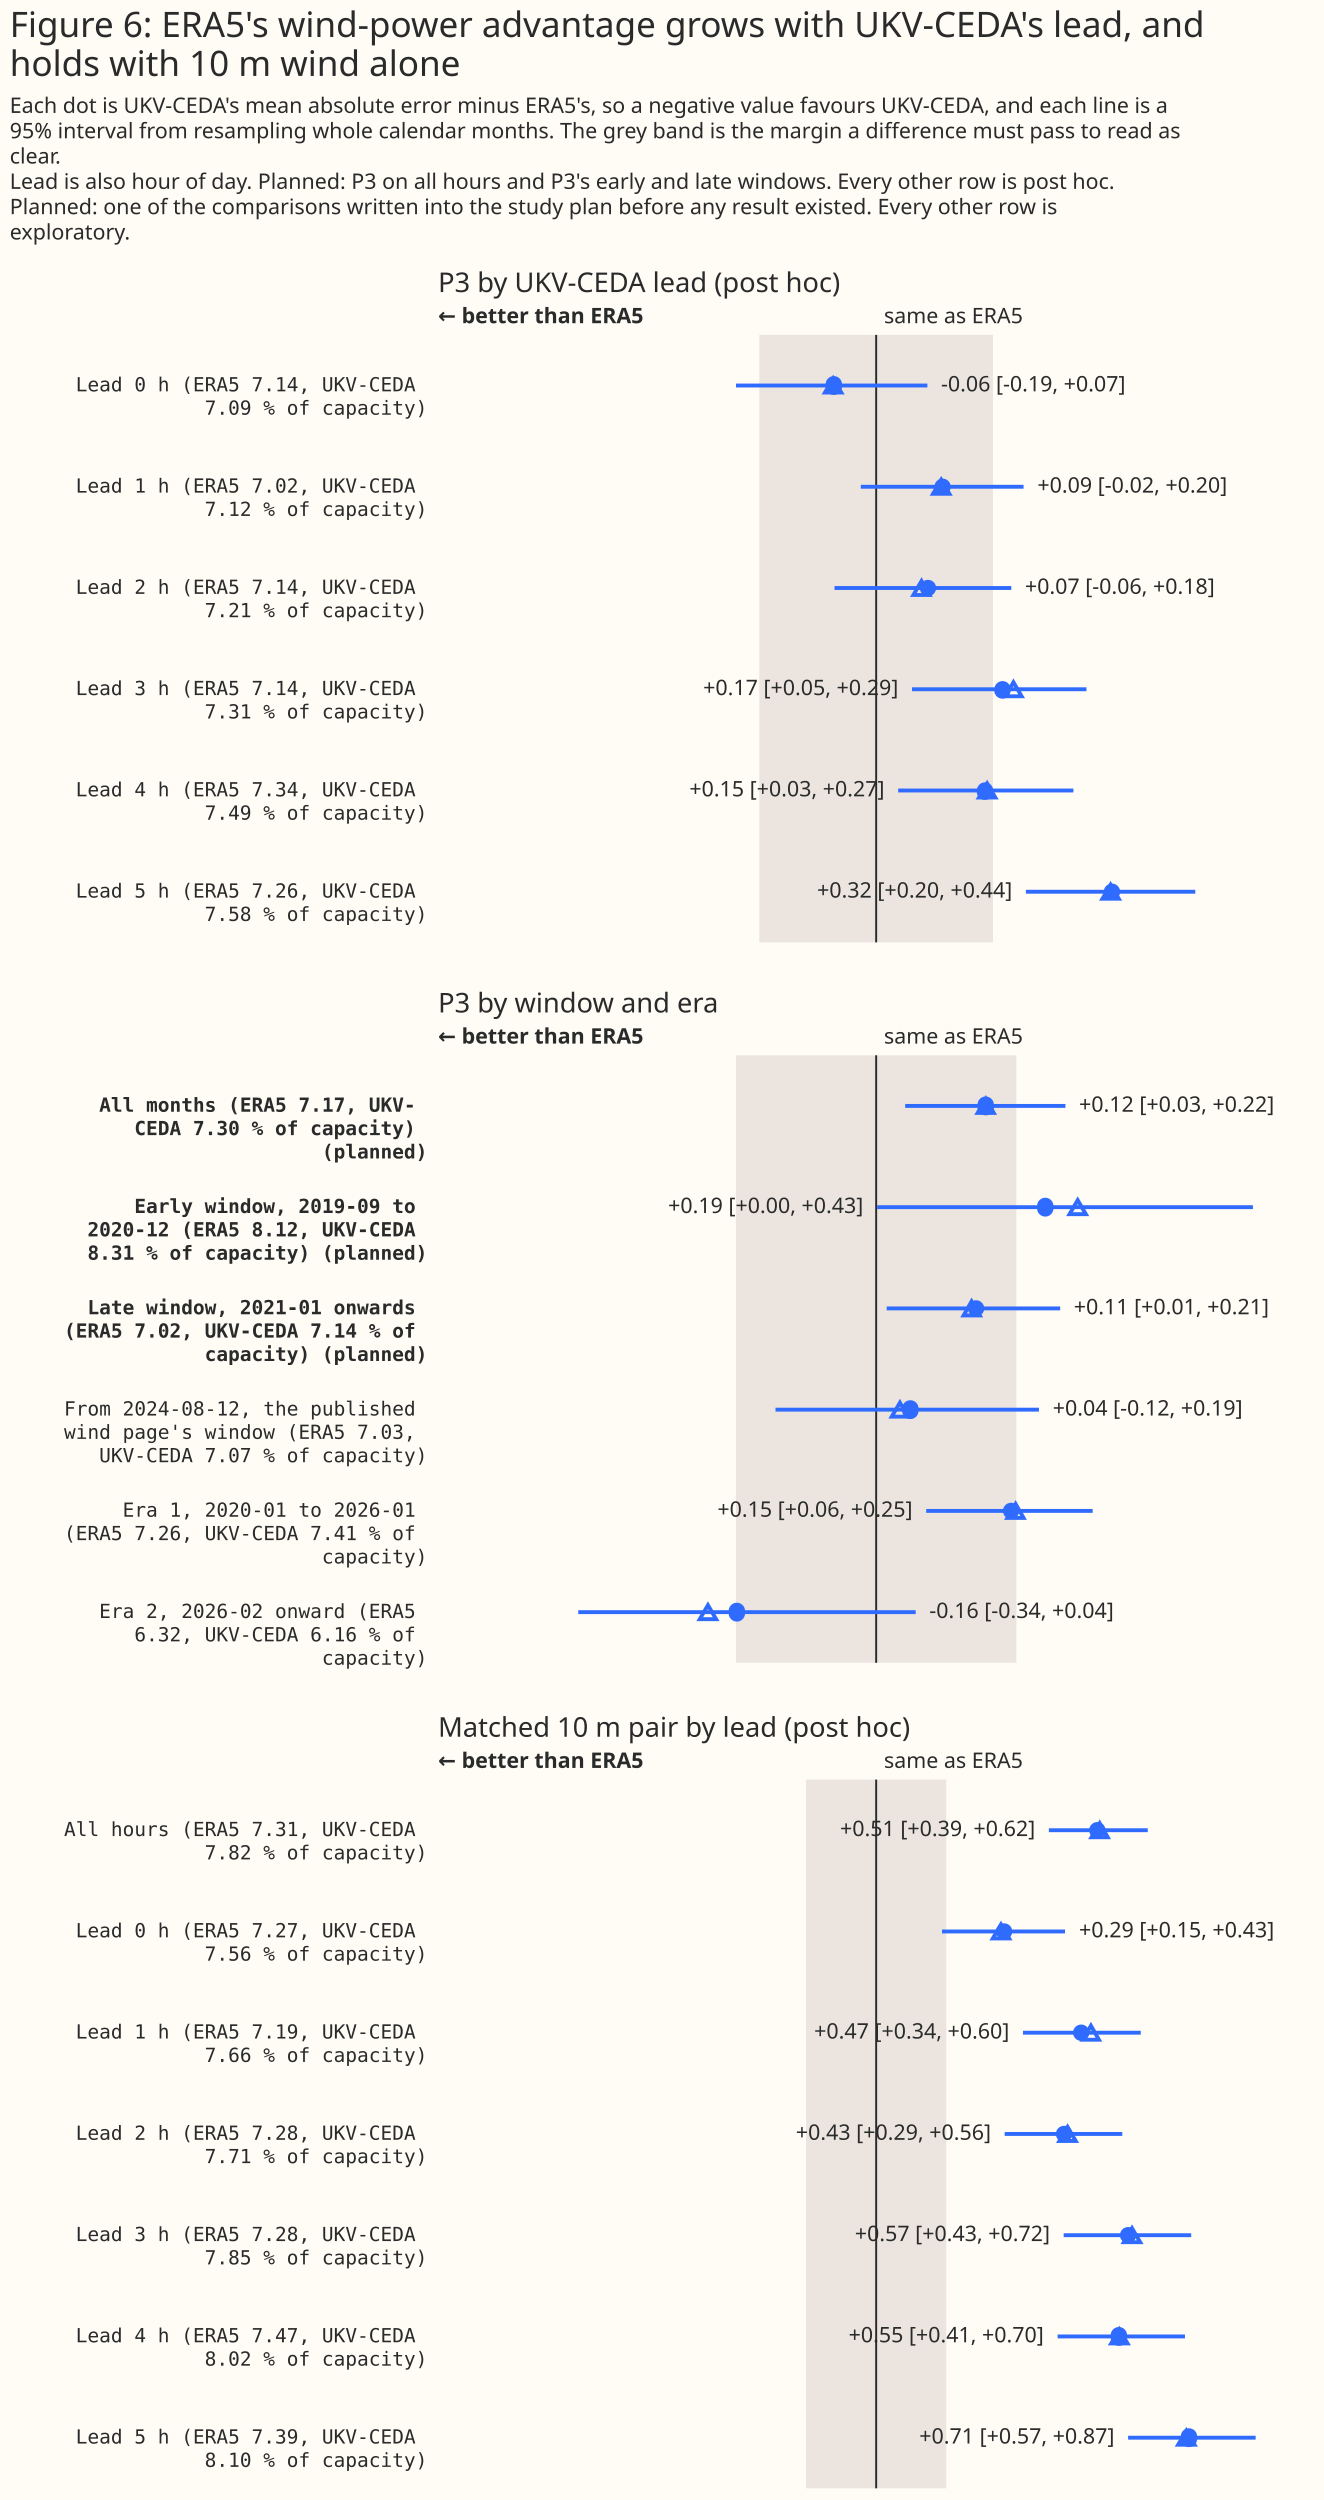
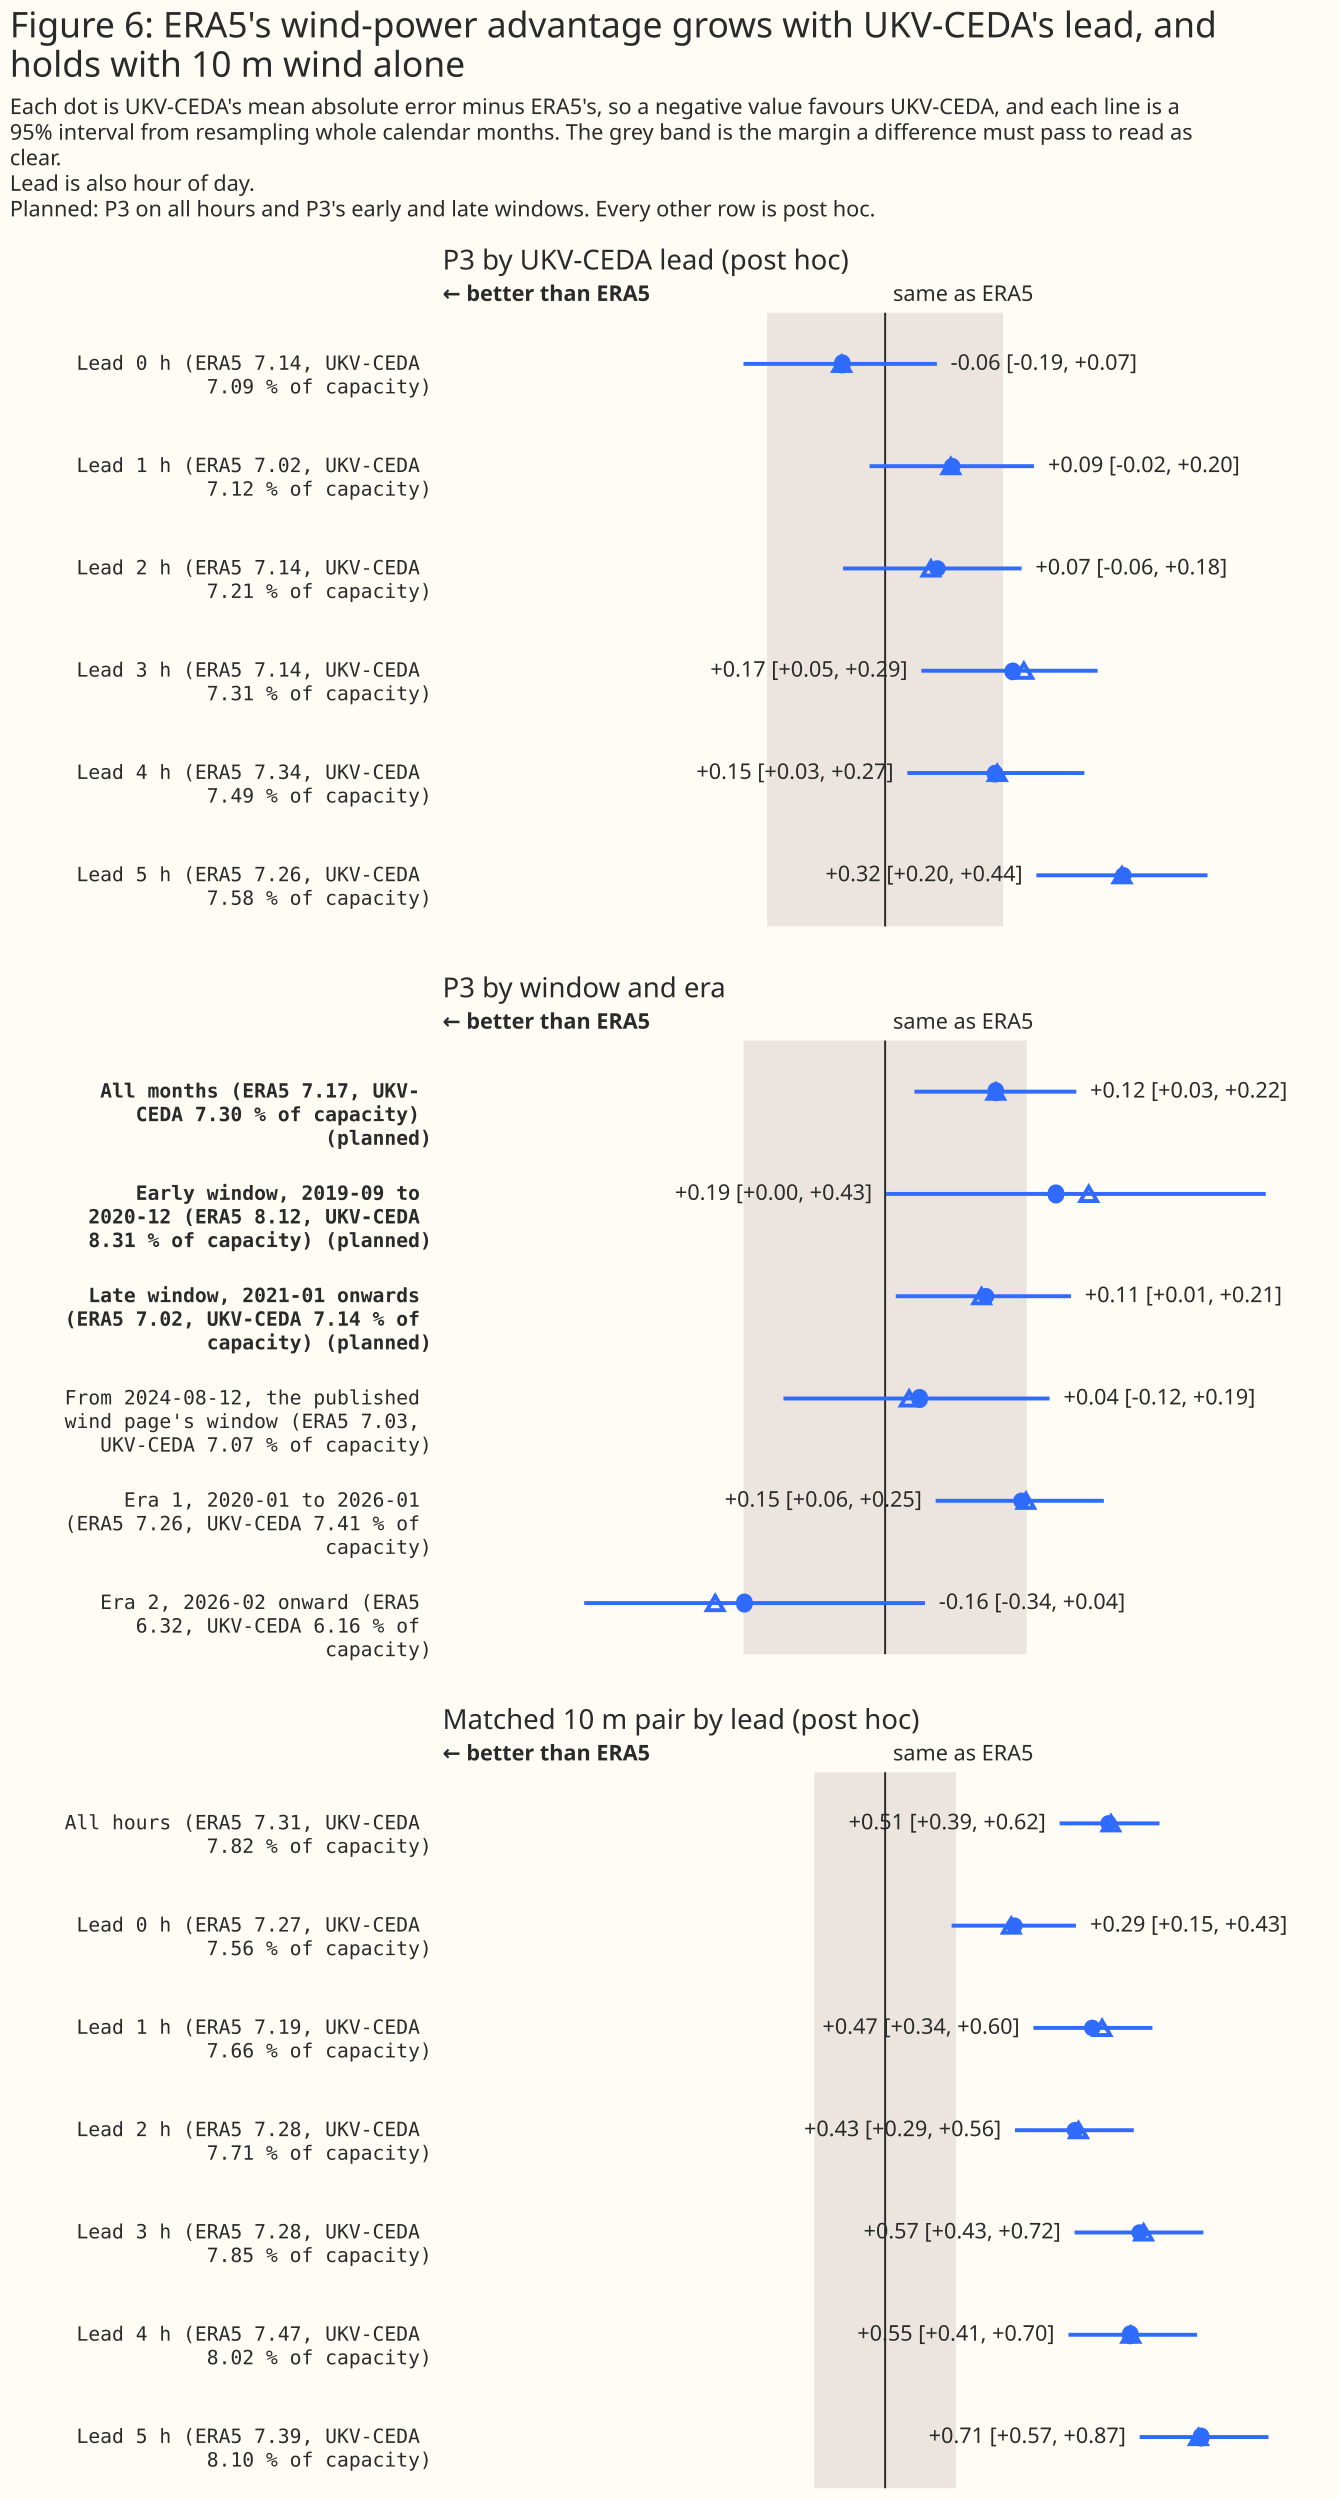
- <svg xmlns="http://www.w3.org/2000/svg" width="680" height="1284" class="marks" viewBox="0 0 680 1284">
-   <path fill="#fffbf5" d="M0 0h680v1284H0z" />
+ <svg xmlns="http://www.w3.org/2000/svg" width="680" height="1271" class="marks" viewBox="0 0 680 1271">
+   <path fill="#fffbf5" d="M0 0h680v1271H0z" />
  <g fill="none" stroke-miterlimit="10" aria-roledescription="group mark container" class="mark-group role-frame root">
-     <path d="M225 172h450z" aria-hidden="true" class="background" />
+     <path d="M225 159h450z" aria-hidden="true" class="background" />
    <g aria-roledescription="group mark container" class="mark-group role-scope concat_0_group">
-       <path fill="#fffbf5" d="M225 172h450v312H225Z" aria-hidden="true" class="background" />
+       <path fill="#fffbf5" d="M225 159h450v312H225Z" aria-hidden="true" class="background" />
      <g aria-label="Y-axis for a discrete scale with 6 values: Lead 0 h (ERA5 7.14, UKV-CEDA 7.09 % of capacity), Lead 1 h (ERA5 7.02, UKV-CEDA 7.12 % of capacity), Lead 2 h (ERA5 7.14, UKV-CEDA 7.21 % of capacity), Lead 3 h (ERA5 7.14, UKV-CEDA 7.31 % of capacity), Lead 4 h (ERA5 7.34, UKV-CEDA 7.49 % of capacity), Lead 5 h (ERA5 7.26, UKV-CEDA 7.58 % of capacity)" aria-roledescription="axis" class="mark-group role-axis">
        <g fill="#292b2b" class="mark-text role-axis-label" font-family="Matter Semi Mono, Roboto Mono, monospace" font-size="10" pointer-events="none" text-anchor="end">
-           <text transform="translate(219.5 201)">
+           <text transform="translate(219.5 188)">
            <tspan>Lead 0 h (ERA5 7.14, UKV-CEDA</tspan>
            <tspan x="0" dy="12">7.09 % of capacity)</tspan>
          </text>
-           <text transform="translate(219.5 253)">
+           <text transform="translate(219.5 240)">
            <tspan>Lead 1 h (ERA5 7.02, UKV-CEDA</tspan>
            <tspan x="0" dy="12">7.12 % of capacity)</tspan>
          </text>
-           <text transform="translate(219.5 305)">
+           <text transform="translate(219.5 292)">
            <tspan>Lead 2 h (ERA5 7.14, UKV-CEDA</tspan>
            <tspan x="0" dy="12">7.21 % of capacity)</tspan>
          </text>
-           <text transform="translate(219.5 357)">
+           <text transform="translate(219.5 344)">
            <tspan>Lead 3 h (ERA5 7.14, UKV-CEDA</tspan>
            <tspan x="0" dy="12">7.31 % of capacity)</tspan>
          </text>
-           <text transform="translate(219.5 409)">
+           <text transform="translate(219.5 396)">
            <tspan>Lead 4 h (ERA5 7.34, UKV-CEDA</tspan>
            <tspan x="0" dy="12">7.49 % of capacity)</tspan>
          </text>
-           <text transform="translate(219.5 461)">
+           <text transform="translate(219.5 448)">
            <tspan>Lead 5 h (ERA5 7.26, UKV-CEDA</tspan>
            <tspan x="0" dy="12">7.58 % of capacity)</tspan>
          </text>
        </g>
      </g>
      <g aria-roledescription="rect mark container" class="mark-rect role-mark concat_0_layer_0_marks">
-         <path fill="#d9d0ca" d="M390 172h120v312H390Z" aria-label="low: −0.16; high: 0.16" aria-roledescription="rect mark" opacity=".5" />
+         <path fill="#d9d0ca" d="M390 159h120v312H390Z" aria-label="low: −0.16; high: 0.16" aria-roledescription="rect mark" opacity=".5" />
      </g>
      <g aria-roledescription="rule mark container" class="mark-rule role-mark concat_0_layer_1_layer_0_marks">
-         <path stroke="#292b2b" d="M450 172v312" aria-label="x: 0" aria-roledescription="rule mark" />
+         <path stroke="#292b2b" d="M450 159v312" aria-label="x: 0" aria-roledescription="rule mark" />
      </g>
      <g aria-roledescription="text mark container" class="mark-text role-mark concat_0_layer_1_layer_1_marks">
-         <text fill="#292b2b" aria-label="x: 0" aria-roledescription="text mark" font-family="Matter XH, DM Sans, sans-serif" font-size="11" transform="translate(454 166)">same as ERA5</text>
+         <text fill="#292b2b" aria-label="x: 0" aria-roledescription="text mark" font-family="Matter XH, DM Sans, sans-serif" font-size="11" transform="translate(454 153)">same as ERA5</text>
      </g>
      <g aria-roledescription="text mark container" class="mark-text role-mark concat_0_layer_1_layer_2_marks">
-         <text fill="#292b2b" aria-label="x: −0.6" aria-roledescription="text mark" font-family="Matter XH, DM Sans, sans-serif" font-size="11" font-weight="bold" transform="translate(225 166)">← better than ERA5</text>
-       </g>
-       <g stroke="#306bff" stroke-width="2" aria-hidden="true" class="mark-rule role-mark concat_0_layer_1_layer_3_marks" clip-path="url(#a)" transform="translate(225 172)">
+         <text fill="#292b2b" aria-label="x: −0.6" aria-roledescription="text mark" font-family="Matter XH, DM Sans, sans-serif" font-size="11" font-weight="bold" transform="translate(225 153)">← better than ERA5</text>
+       </g>
+       <g stroke="#306bff" stroke-width="2" aria-hidden="true" class="mark-rule role-mark concat_0_layer_1_layer_3_marks" clip-path="url(#a)" transform="translate(225 159)">
        <path d="M153 26h98.3m-34.2 52h83.6m-97.1 52h90.8m-51 52H333m-96.7 52h90m-24.4 52h87" />
      </g>
-       <g fill="#306bff" aria-hidden="true" class="mark-symbol role-mark concat_0_layer_1_layer_4_marks" clip-path="url(#b)" transform="translate(225 172)">
+       <g fill="#306bff" aria-hidden="true" class="mark-symbol role-mark concat_0_layer_1_layer_4_marks" clip-path="url(#b)" transform="translate(225 159)">
        <path d="M207.4 26a4.2 4.2 0 1 1-8.3 0 4.2 4.2 0 1 1 8.3 0m55.9 52a4.2 4.2 0 1 1-8.4 0 4.2 4.2 0 1 1 8.4 0m-7.5 52a4.2 4.2 0 1 1-8.4 0 4.2 4.2 0 1 1 8.4 0m38.2 52a4.2 4.2 0 1 1-8.3 0 4.2 4.2 0 1 1 8.4 0m-9.1 52a4.2 4.2 0 1 1-8.3 0 4.2 4.2 0 1 1 8.4 0m65.2 52a4.2 4.2 0 1 1-8.4 0 4.2 4.2 0 1 1 8.4 0" />
      </g>
-       <g stroke="#306bff" stroke-width="2" aria-hidden="true" class="mark-symbol role-mark concat_0_layer_1_layer_6_marks" clip-path="url(#c)" transform="translate(225 172)">
+       <g stroke="#306bff" stroke-width="2" aria-hidden="true" class="mark-symbol role-mark concat_0_layer_1_layer_6_marks" clip-path="url(#c)" transform="translate(225 159)">
        <path d="m202.9 22.4-4.2 7.2h8.4Zm55.5 52-4.2 7.2h8.4Zm-10.1 52-4.2 7.2h8.3Zm47.2 52-4.2 7.2h8.4Zm-13.5 52-4.2 7.2h8.4Zm63.4 52-4.2 7.2h8.4Z" />
      </g>
      <g fill="#292b2b" aria-hidden="true" class="mark-text role-mark concat_0_layer_1_layer_7_marks" font-family="Matter XH, DM Sans, sans-serif" font-size="11">
-         <text transform="translate(483.3 201)">-0.06 [-0.19, +0.07]</text>
-         <text transform="translate(532.8 253)">+0.09 [-0.02, +0.20]</text>
-         <text transform="translate(526.4 305)">+0.07 [-0.06, +0.18]</text>
+         <text transform="translate(483.3 188)">-0.06 [-0.19, +0.07]</text>
+         <text transform="translate(532.8 240)">+0.09 [-0.02, +0.20]</text>
+         <text transform="translate(526.4 292)">+0.07 [-0.06, +0.18]</text>
      </g>
      <g fill="#292b2b" aria-hidden="true" class="mark-text role-mark concat_0_layer_1_layer_8_marks" font-family="Matter XH, DM Sans, sans-serif" font-size="11" text-anchor="end">
-         <text transform="translate(461.4 357)">+0.17 [+0.05, +0.29]</text>
-         <text transform="translate(454.3 409)">+0.15 [+0.03, +0.27]</text>
-         <text transform="translate(519.9 461)">+0.32 [+0.20, +0.44]</text>
+         <text transform="translate(461.4 344)">+0.17 [+0.05, +0.29]</text>
+         <text transform="translate(454.3 396)">+0.15 [+0.03, +0.27]</text>
+         <text transform="translate(519.9 448)">+0.32 [+0.20, +0.44]</text>
      </g>
      <g class="mark-group role-title">
-         <text fill="#292b2b" aria-label="Title text 'P3 by UKV-CEDA lead (post hoc)'" aria-roledescription="title" class="mark-text role-title-text" font-family="Matter XH, DM Sans, sans-serif" font-size="14" pointer-events="none" transform="translate(225 150)">P3 by UKV-CEDA lead (post hoc)</text>
+         <text fill="#292b2b" aria-label="Title text 'P3 by UKV-CEDA lead (post hoc)'" aria-roledescription="title" class="mark-text role-title-text" font-family="Matter XH, DM Sans, sans-serif" font-size="14" pointer-events="none" transform="translate(225 137)">P3 by UKV-CEDA lead (post hoc)</text>
      </g>
    </g>
    <g aria-roledescription="group mark container" class="mark-group role-scope concat_1_group">
-       <path fill="#fffbf5" d="M225 542h450v312H225Z" aria-hidden="true" class="background" />
+       <path fill="#fffbf5" d="M225 529h450v312H225Z" aria-hidden="true" class="background" />
      <g aria-label="Y-axis for a discrete scale with 6 values: All months (ERA5 7.17, UKV-CEDA 7.30 % of capacity) (planned), Early window, 2019-09 to 2020-12 (ERA5 8.12, UKV-CEDA 8.31 % of capacity) (planned), Late window, 2021-01 onwards (ERA5 7.02, UKV-CEDA 7.14 % of capacity) (planned), From 2024-08-12, the published wind page's window (ERA5 7.03, UKV-CEDA 7.07 % of capacity), Era 1, 2020-01 to 2026-01 (ERA5 7.26, UKV-CEDA 7.41 % of capacity), Era 2, 2026-02 onward (ERA5 6.32, UKV-CEDA 6.16 % of capacity)" aria-roledescription="axis" class="mark-group role-axis">
        <g fill="#292b2b" class="mark-text role-axis-label" font-family="Matter Semi Mono, Roboto Mono, monospace" font-size="10" pointer-events="none" text-anchor="end">
-           <text font-weight="bold" transform="translate(219.5 571)">
+           <text font-weight="bold" transform="translate(219.5 558)">
            <tspan>All months (ERA5 7.17, UKV-</tspan>
            <tspan x="0" dy="12">CEDA 7.30 % of capacity)</tspan>
            <tspan x="0" dy="12">(planned)</tspan>
          </text>
-           <text font-weight="bold" transform="translate(219.5 623)">
+           <text font-weight="bold" transform="translate(219.5 610)">
            <tspan>Early window, 2019-09 to</tspan>
            <tspan x="0" dy="12">2020-12 (ERA5 8.12, UKV-CEDA</tspan>
            <tspan x="0" dy="12">8.31 % of capacity) (planned)</tspan>
          </text>
-           <text font-weight="bold" transform="translate(219.5 675)">
+           <text font-weight="bold" transform="translate(219.5 662)">
            <tspan>Late window, 2021-01 onwards</tspan>
            <tspan x="0" dy="12">(ERA5 7.02, UKV-CEDA 7.14 % of</tspan>
            <tspan x="0" dy="12">capacity) (planned)</tspan>
          </text>
-           <text transform="translate(219.5 727)">
+           <text transform="translate(219.5 714)">
            <tspan>From 2024-08-12, the published</tspan>
            <tspan x="0" dy="12">wind page's window (ERA5 7.03,</tspan>
            <tspan x="0" dy="12">UKV-CEDA 7.07 % of capacity)</tspan>
          </text>
-           <text transform="translate(219.5 779)">
+           <text transform="translate(219.5 766)">
            <tspan>Era 1, 2020-01 to 2026-01</tspan>
            <tspan x="0" dy="12">(ERA5 7.26, UKV-CEDA 7.41 % of</tspan>
            <tspan x="0" dy="12">capacity)</tspan>
          </text>
-           <text transform="translate(219.5 831)">
+           <text transform="translate(219.5 818)">
            <tspan>Era 2, 2026-02 onward (ERA5</tspan>
            <tspan x="0" dy="12">6.32, UKV-CEDA 6.16 % of</tspan>
            <tspan x="0" dy="12">capacity)</tspan>
          </text>
        </g>
      </g>
      <g aria-roledescription="rect mark container" class="mark-rect role-mark concat_1_layer_0_marks">
-         <path fill="#d9d0ca" d="M378 542h144v312H378Z" aria-label="low: −0.16; high: 0.16" aria-roledescription="rect mark" opacity=".5" />
+         <path fill="#d9d0ca" d="M378 529h144v312H378Z" aria-label="low: −0.16; high: 0.16" aria-roledescription="rect mark" opacity=".5" />
      </g>
      <g aria-roledescription="rule mark container" class="mark-rule role-mark concat_1_layer_1_layer_0_marks">
-         <path stroke="#292b2b" d="M450 542v312" aria-label="x: 0" aria-roledescription="rule mark" />
+         <path stroke="#292b2b" d="M450 529v312" aria-label="x: 0" aria-roledescription="rule mark" />
      </g>
      <g aria-roledescription="text mark container" class="mark-text role-mark concat_1_layer_1_layer_1_marks">
-         <text fill="#292b2b" aria-label="x: 0" aria-roledescription="text mark" font-family="Matter XH, DM Sans, sans-serif" font-size="11" transform="translate(454 536)">same as ERA5</text>
+         <text fill="#292b2b" aria-label="x: 0" aria-roledescription="text mark" font-family="Matter XH, DM Sans, sans-serif" font-size="11" transform="translate(454 523)">same as ERA5</text>
      </g>
      <g aria-roledescription="text mark container" class="mark-text role-mark concat_1_layer_1_layer_2_marks">
-         <text fill="#292b2b" aria-label="x: −0.5" aria-roledescription="text mark" font-family="Matter XH, DM Sans, sans-serif" font-size="11" font-weight="bold" transform="translate(225 536)">← better than ERA5</text>
-       </g>
-       <g stroke="#306bff" stroke-width="2" aria-hidden="true" class="mark-rule role-mark concat_1_layer_1_layer_3_marks" clip-path="url(#d)" transform="translate(225 542)">
+         <text fill="#292b2b" aria-label="x: −0.5" aria-roledescription="text mark" font-family="Matter XH, DM Sans, sans-serif" font-size="11" font-weight="bold" transform="translate(225 523)">← better than ERA5</text>
+       </g>
+       <g stroke="#306bff" stroke-width="2" aria-hidden="true" class="mark-rule role-mark concat_1_layer_1_layer_3_marks" clip-path="url(#d)" transform="translate(225 529)">
        <path d="M239.9 26h82.3m-96.7 52h193m-188.1 52h89.1m-146.2 52h135.3m-57.9 52h85.5M72 286h173.3" />
      </g>
-       <g fill="#306bff" aria-hidden="true" class="mark-symbol role-mark concat_1_layer_1_layer_4_marks" clip-path="url(#f)" transform="translate(225 542)">
+       <g fill="#306bff" aria-hidden="true" class="mark-symbol role-mark concat_1_layer_1_layer_4_marks" clip-path="url(#f)" transform="translate(225 529)">
        <path d="M285.4 26a4.2 4.2 0 1 1-8.3 0 4.2 4.2 0 1 1 8.3 0M316 78a4.2 4.2 0 1 1-8.3 0 4.2 4.2 0 1 1 8.3 0m-35.5 52a4.2 4.2 0 1 1-8.4 0 4.2 4.2 0 1 1 8.4 0m-33.8 52a4.2 4.2 0 1 1-8.3 0 4.2 4.2 0 1 1 8.3 0m51.8 52a4.2 4.2 0 1 1-8.4 0 4.2 4.2 0 1 1 8.4 0m-140.9 52a4.2 4.2 0 1 1-8.3 0 4.2 4.2 0 1 1 8.3 0" />
      </g>
-       <g stroke="#306bff" stroke-width="2" aria-hidden="true" class="mark-symbol role-mark concat_1_layer_1_layer_6_marks" clip-path="url(#g)" transform="translate(225 542)">
+       <g stroke="#306bff" stroke-width="2" aria-hidden="true" class="mark-symbol role-mark concat_1_layer_1_layer_6_marks" clip-path="url(#g)" transform="translate(225 529)">
        <path d="m281.3 22.4-4.2 7.2h8.3Zm47.2 52-4.2 7.2h8.4Zm-54.5 52-4.1 7.2h8.3Zm-36.8 52-4.2 7.2h8.3Zm59.4 52-4.2 7.2h8.3Zm-158 52-4.2 7.2h8.4Z" />
      </g>
      <g fill="#292b2b" aria-hidden="true" class="mark-text role-mark concat_1_layer_1_layer_7_marks" font-family="Matter XH, DM Sans, sans-serif" font-size="11">
-         <text transform="translate(554.2 571)">+0.12 [+0.03, +0.22]</text>
-         <text transform="translate(551.5 675)">+0.11 [+0.01, +0.21]</text>
-         <text transform="translate(540.7 727)">+0.04 [-0.12, +0.19]</text>
-         <text transform="translate(477.3 831)">-0.16 [-0.34, +0.04]</text>
+         <text transform="translate(554.2 558)">+0.12 [+0.03, +0.22]</text>
+         <text transform="translate(551.5 662)">+0.11 [+0.01, +0.21]</text>
+         <text transform="translate(540.7 714)">+0.04 [-0.12, +0.19]</text>
+         <text transform="translate(477.3 818)">-0.16 [-0.34, +0.04]</text>
      </g>
      <g fill="#292b2b" aria-hidden="true" class="mark-text role-mark concat_1_layer_1_layer_8_marks" font-family="Matter XH, DM Sans, sans-serif" font-size="11" text-anchor="end">
-         <text transform="translate(443.4 623)">+0.19 [+0.00, +0.43]</text>
-         <text transform="translate(468.7 779)">+0.15 [+0.06, +0.25]</text>
+         <text transform="translate(443.4 610)">+0.19 [+0.00, +0.43]</text>
+         <text transform="translate(468.7 766)">+0.15 [+0.06, +0.25]</text>
      </g>
      <g class="mark-group role-title">
-         <text fill="#292b2b" aria-label="Title text 'P3 by window and era'" aria-roledescription="title" class="mark-text role-title-text" font-family="Matter XH, DM Sans, sans-serif" font-size="14" pointer-events="none" transform="translate(225 520)">P3 by window and era</text>
+         <text fill="#292b2b" aria-label="Title text 'P3 by window and era'" aria-roledescription="title" class="mark-text role-title-text" font-family="Matter XH, DM Sans, sans-serif" font-size="14" pointer-events="none" transform="translate(225 507)">P3 by window and era</text>
      </g>
    </g>
    <g aria-roledescription="group mark container" class="mark-group role-scope concat_2_group">
-       <path fill="#fffbf5" d="M225 914h450v364H225Z" aria-hidden="true" class="background" />
+       <path fill="#fffbf5" d="M225 901h450v364H225Z" aria-hidden="true" class="background" />
      <g aria-label="Y-axis for a discrete scale with 7 values: All hours (ERA5 7.31, UKV-CEDA 7.82 % of capacity), Lead 0 h (ERA5 7.27, UKV-CEDA 7.56 % of capacity), Lead 1 h (ERA5 7.19, UKV-CEDA 7.66 % of capacity), Lead 2 h (ERA5 7.28, UKV-CEDA 7.71 % of capacity), Lead 3 h (ERA5 7.28, UKV-CEDA 7.85 % of capacity), Lead 4 h (ERA5 7.47, UKV-CEDA 8.02 % of capacity), Lead 5 h (ERA5 7.39, UKV-CEDA 8.10 % of capacity)" aria-roledescription="axis" class="mark-group role-axis">
        <g fill="#292b2b" class="mark-text role-axis-label" font-family="Matter Semi Mono, Roboto Mono, monospace" font-size="10" pointer-events="none" text-anchor="end">
-           <text transform="translate(219.5 943)">
+           <text transform="translate(219.5 930)">
            <tspan>All hours (ERA5 7.31, UKV-CEDA</tspan>
            <tspan x="0" dy="12">7.82 % of capacity)</tspan>
          </text>
-           <text transform="translate(219.5 995)">
+           <text transform="translate(219.5 982)">
            <tspan>Lead 0 h (ERA5 7.27, UKV-CEDA</tspan>
            <tspan x="0" dy="12">7.56 % of capacity)</tspan>
          </text>
-           <text transform="translate(219.5 1047)">
+           <text transform="translate(219.5 1034)">
            <tspan>Lead 1 h (ERA5 7.19, UKV-CEDA</tspan>
            <tspan x="0" dy="12">7.66 % of capacity)</tspan>
          </text>
-           <text transform="translate(219.5 1099)">
+           <text transform="translate(219.5 1086)">
            <tspan>Lead 2 h (ERA5 7.28, UKV-CEDA</tspan>
            <tspan x="0" dy="12">7.71 % of capacity)</tspan>
          </text>
-           <text transform="translate(219.5 1151)">
+           <text transform="translate(219.5 1138)">
            <tspan>Lead 3 h (ERA5 7.28, UKV-CEDA</tspan>
            <tspan x="0" dy="12">7.85 % of capacity)</tspan>
          </text>
-           <text transform="translate(219.5 1203)">
+           <text transform="translate(219.5 1190)">
            <tspan>Lead 4 h (ERA5 7.47, UKV-CEDA</tspan>
            <tspan x="0" dy="12">8.02 % of capacity)</tspan>
          </text>
-           <text transform="translate(219.5 1255)">
+           <text transform="translate(219.5 1242)">
            <tspan>Lead 5 h (ERA5 7.39, UKV-CEDA</tspan>
            <tspan x="0" dy="12">8.10 % of capacity)</tspan>
          </text>
        </g>
      </g>
      <g aria-roledescription="rect mark container" class="mark-rect role-mark concat_2_layer_0_marks">
-         <path fill="#d9d0ca" d="M414 914h72v364h-72Z" aria-label="low: −0.16; high: 0.16" aria-roledescription="rect mark" opacity=".5" />
+         <path fill="#d9d0ca" d="M414 901h72v364h-72Z" aria-label="low: −0.16; high: 0.16" aria-roledescription="rect mark" opacity=".5" />
      </g>
      <g aria-roledescription="rule mark container" class="mark-rule role-mark concat_2_layer_1_layer_0_marks">
-         <path stroke="#292b2b" d="M450 914v364" aria-label="x: 0" aria-roledescription="rule mark" />
+         <path stroke="#292b2b" d="M450 901v364" aria-label="x: 0" aria-roledescription="rule mark" />
      </g>
      <g aria-roledescription="text mark container" class="mark-text role-mark concat_2_layer_1_layer_1_marks">
-         <text fill="#292b2b" aria-label="x: 0" aria-roledescription="text mark" font-family="Matter XH, DM Sans, sans-serif" font-size="11" transform="translate(454 908)">same as ERA5</text>
+         <text fill="#292b2b" aria-label="x: 0" aria-roledescription="text mark" font-family="Matter XH, DM Sans, sans-serif" font-size="11" transform="translate(454 895)">same as ERA5</text>
      </g>
      <g aria-roledescription="text mark container" class="mark-text role-mark concat_2_layer_1_layer_2_marks">
-         <text fill="#292b2b" aria-label="x: −1" aria-roledescription="text mark" font-family="Matter XH, DM Sans, sans-serif" font-size="11" font-weight="bold" transform="translate(225 908)">← better than ERA5</text>
-       </g>
-       <g stroke="#306bff" stroke-width="2" aria-hidden="true" class="mark-rule role-mark concat_2_layer_1_layer_3_marks" clip-path="url(#h)" transform="translate(225 914)">
+         <text fill="#292b2b" aria-label="x: −1" aria-roledescription="text mark" font-family="Matter XH, DM Sans, sans-serif" font-size="11" font-weight="bold" transform="translate(225 895)">← better than ERA5</text>
+       </g>
+       <g stroke="#306bff" stroke-width="2" aria-hidden="true" class="mark-rule role-mark concat_2_layer_1_layer_3_marks" clip-path="url(#h)" transform="translate(225 901)">
        <path d="M313.7 26h50.8M258.8 78H322m-21.6 52h60.5M291 182h60.4m-30.1 52h65.5m-68.6 52h65.4m-29.2 52h65.5" />
      </g>
-       <g fill="#306bff" aria-hidden="true" class="mark-symbol role-mark concat_2_layer_1_layer_4_marks" clip-path="url(#j)" transform="translate(225 914)">
+       <g fill="#306bff" aria-hidden="true" class="mark-symbol role-mark concat_2_layer_1_layer_4_marks" clip-path="url(#j)" transform="translate(225 901)">
        <path d="M342.8 26a4.2 4.2 0 1 1-8.4 0 4.2 4.2 0 1 1 8.4 0m-47.9 52a4.2 4.2 0 1 1-8.4 0 4.2 4.2 0 1 1 8.4 0m39.6 52a4.2 4.2 0 1 1-8.4 0 4.2 4.2 0 1 1 8.4 0m-8.8 52a4.2 4.2 0 1 1-8.4 0 4.2 4.2 0 1 1 8.4 0m32.9 52a4.2 4.2 0 1 1-8.4 0 4.2 4.2 0 1 1 8.4 0m-4.8 52a4.2 4.2 0 1 1-8.3 0 4.2 4.2 0 1 1 8.3 0m36 52a4.2 4.2 0 1 1-8.3 0 4.2 4.2 0 1 1 8.3 0" />
      </g>
-       <g stroke="#306bff" stroke-width="2" aria-hidden="true" class="mark-symbol role-mark concat_2_layer_1_layer_6_marks" clip-path="url(#k)" transform="translate(225 914)">
+       <g stroke="#306bff" stroke-width="2" aria-hidden="true" class="mark-symbol role-mark concat_2_layer_1_layer_6_marks" clip-path="url(#k)" transform="translate(225 901)">
        <path d="m339.8 22.4-4.2 7.2h8.3Zm-50.7 52-4.2 7.2h8.4Zm46.2 52-4.2 7.2h8.3Zm-12 52-4.2 7.2h8.4Zm33.1 52-4.2 7.2h8.4Zm-6.5 52-4.2 7.2h8.4Zm34.4 52-4.2 7.2h8.4Z" />
      </g>
-       <text fill="#292b2b" aria-hidden="true" class="mark-text role-mark concat_2_layer_1_layer_7_marks" font-family="Matter XH, DM Sans, sans-serif" font-size="11" transform="translate(554.2 995)">+0.29 [+0.15, +0.43]</text>
+       <text fill="#292b2b" aria-hidden="true" class="mark-text role-mark concat_2_layer_1_layer_7_marks" font-family="Matter XH, DM Sans, sans-serif" font-size="11" transform="translate(554.2 982)">+0.29 [+0.15, +0.43]</text>
      <g fill="#292b2b" aria-hidden="true" class="mark-text role-mark concat_2_layer_1_layer_8_marks" font-family="Matter XH, DM Sans, sans-serif" font-size="11" text-anchor="end">
-         <text transform="translate(531.7 943)">+0.51 [+0.39, +0.62]</text>
-         <text transform="translate(518.4 1047)">+0.47 [+0.34, +0.60]</text>
-         <text transform="translate(509 1099)">+0.43 [+0.29, +0.56]</text>
-         <text transform="translate(539.3 1151)">+0.57 [+0.43, +0.72]</text>
-         <text transform="translate(536.1 1203)">+0.55 [+0.41, +0.70]</text>
-         <text transform="translate(572.4 1255)">+0.71 [+0.57, +0.87]</text>
+         <text transform="translate(531.7 930)">+0.51 [+0.39, +0.62]</text>
+         <text transform="translate(518.4 1034)">+0.47 [+0.34, +0.60]</text>
+         <text transform="translate(509 1086)">+0.43 [+0.29, +0.56]</text>
+         <text transform="translate(539.3 1138)">+0.57 [+0.43, +0.72]</text>
+         <text transform="translate(536.1 1190)">+0.55 [+0.41, +0.70]</text>
+         <text transform="translate(572.4 1242)">+0.71 [+0.57, +0.87]</text>
      </g>
      <g class="mark-group role-title">
-         <text fill="#292b2b" aria-label="Title text 'Matched 10 m pair by lead (post hoc)'" aria-roledescription="title" class="mark-text role-title-text" font-family="Matter XH, DM Sans, sans-serif" font-size="14" pointer-events="none" transform="translate(225 892)">Matched 10 m pair by lead (post hoc)</text>
+         <text fill="#292b2b" aria-label="Title text 'Matched 10 m pair by lead (post hoc)'" aria-roledescription="title" class="mark-text role-title-text" font-family="Matter XH, DM Sans, sans-serif" font-size="14" pointer-events="none" transform="translate(225 879)">Matched 10 m pair by lead (post hoc)</text>
      </g>
    </g>
    <g fill="#292b2b" class="mark-group role-title" font-family="Matter XH, DM Sans, sans-serif" pointer-events="none">
      <text aria-label="Title text 'Figure 6: ERA5's wind-power advantage grows with UKV-CEDA's lead, and holds with 10 m wind alone'" aria-roledescription="title" class="mark-text role-title-text" font-size="18" transform="translate(5 19)">
        <tspan>Figure 6: ERA5's wind-power advantage grows with UKV-CEDA's lead, and</tspan>
        <tspan x="0" dy="20">holds with 10 m wind alone</tspan>
      </text>
-       <text aria-label="Subtitle text 'Each dot is UKV-CEDA's mean absolute error minus ERA5's, so a negative value favours UKV-CEDA, and each line is a 95% interval from resampling whole calendar months. The grey band is the margin a difference must pass to read as clear. Lead is also hour of day. Planned: P3 on all hours and P3's early and late windows. Every other row is post hoc. Planned: one of the comparisons written into the study plan before any result existed. Every other row is exploratory.'" aria-roledescription="subtitle" class="mark-text role-title-subtitle" font-size="11" transform="translate(5 58)">
+       <text aria-label="Subtitle text 'Each dot is UKV-CEDA's mean absolute error minus ERA5's, so a negative value favours UKV-CEDA, and each line is a 95% interval from resampling whole calendar months. The grey band is the margin a difference must pass to read as clear. Lead is also hour of day. Planned: P3 on all hours and P3's early and late windows. Every other row is post hoc.'" aria-roledescription="subtitle" class="mark-text role-title-subtitle" font-size="11" transform="translate(5 58)">
        <tspan>Each dot is UKV-CEDA's mean absolute error minus ERA5's, so a negative value favours UKV-CEDA, and each line is a</tspan>
        <tspan x="0" dy="13">95% interval from resampling whole calendar months. The grey band is the margin a difference must pass to read as</tspan>
        <tspan x="0" dy="13">clear.</tspan>
-         <tspan x="0" dy="13">Lead is also hour of day. Planned: P3 on all hours and P3's early and late windows. Every other row is post hoc.</tspan>
-         <tspan x="0" dy="13">Planned: one of the comparisons written into the study plan before any result existed. Every other row is</tspan>
-         <tspan x="0" dy="13">exploratory.</tspan>
+         <tspan x="0" dy="13">Lead is also hour of day.</tspan>
+         <tspan x="0" dy="13">Planned: P3 on all hours and P3's early and late windows. Every other row is post hoc.</tspan>
      </text>
    </g>
  </g>
  <defs>
    <clipPath id="a">
      <path d="M0 0h450v312H0z" />
    </clipPath>
    <clipPath id="b">
      <path d="M0 0h450v312H0z" />
    </clipPath>
    <clipPath id="c">
      <path d="M0 0h450v312H0z" />
    </clipPath>
    <clipPath id="d">
      <path d="M0 0h450v312H0z" />
    </clipPath>
    <clipPath id="f">
      <path d="M0 0h450v312H0z" />
    </clipPath>
    <clipPath id="g">
      <path d="M0 0h450v312H0z" />
    </clipPath>
    <clipPath id="h">
      <path d="M0 0h450v364H0z" />
    </clipPath>
    <clipPath id="j">
      <path d="M0 0h450v364H0z" />
    </clipPath>
    <clipPath id="k">
      <path d="M0 0h450v364H0z" />
    </clipPath>
  </defs>
</svg>
